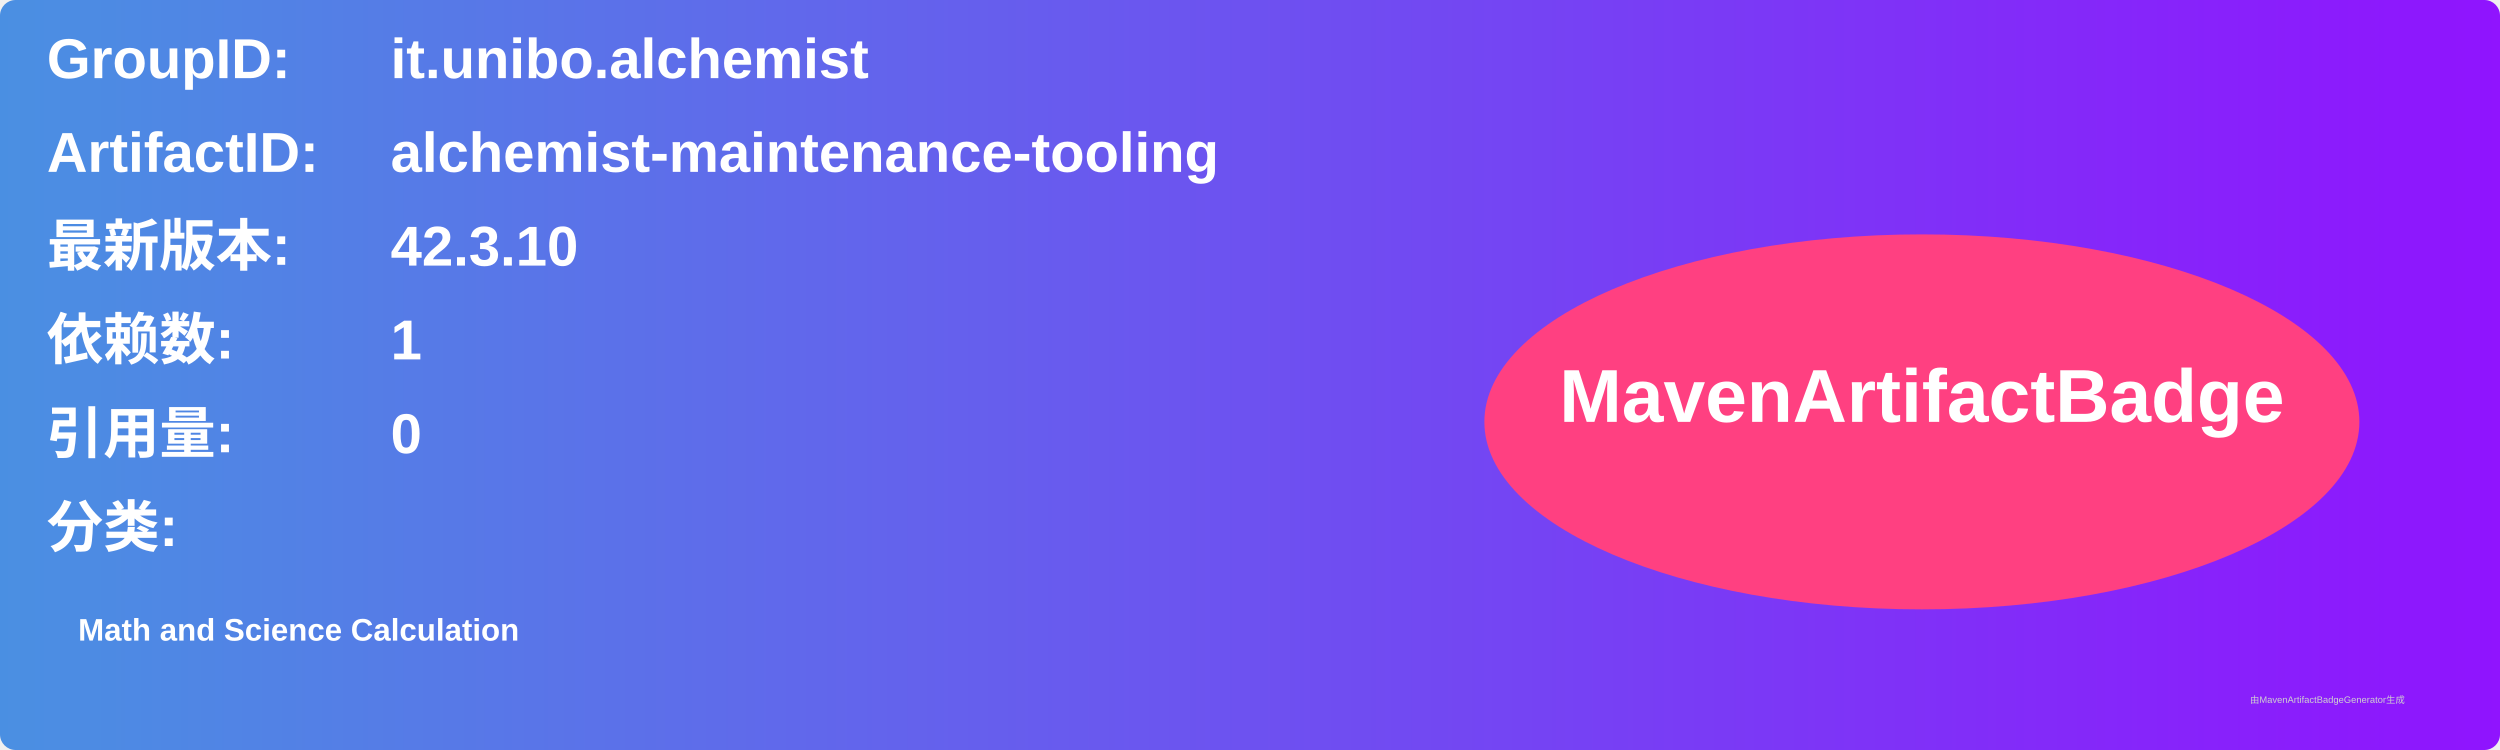
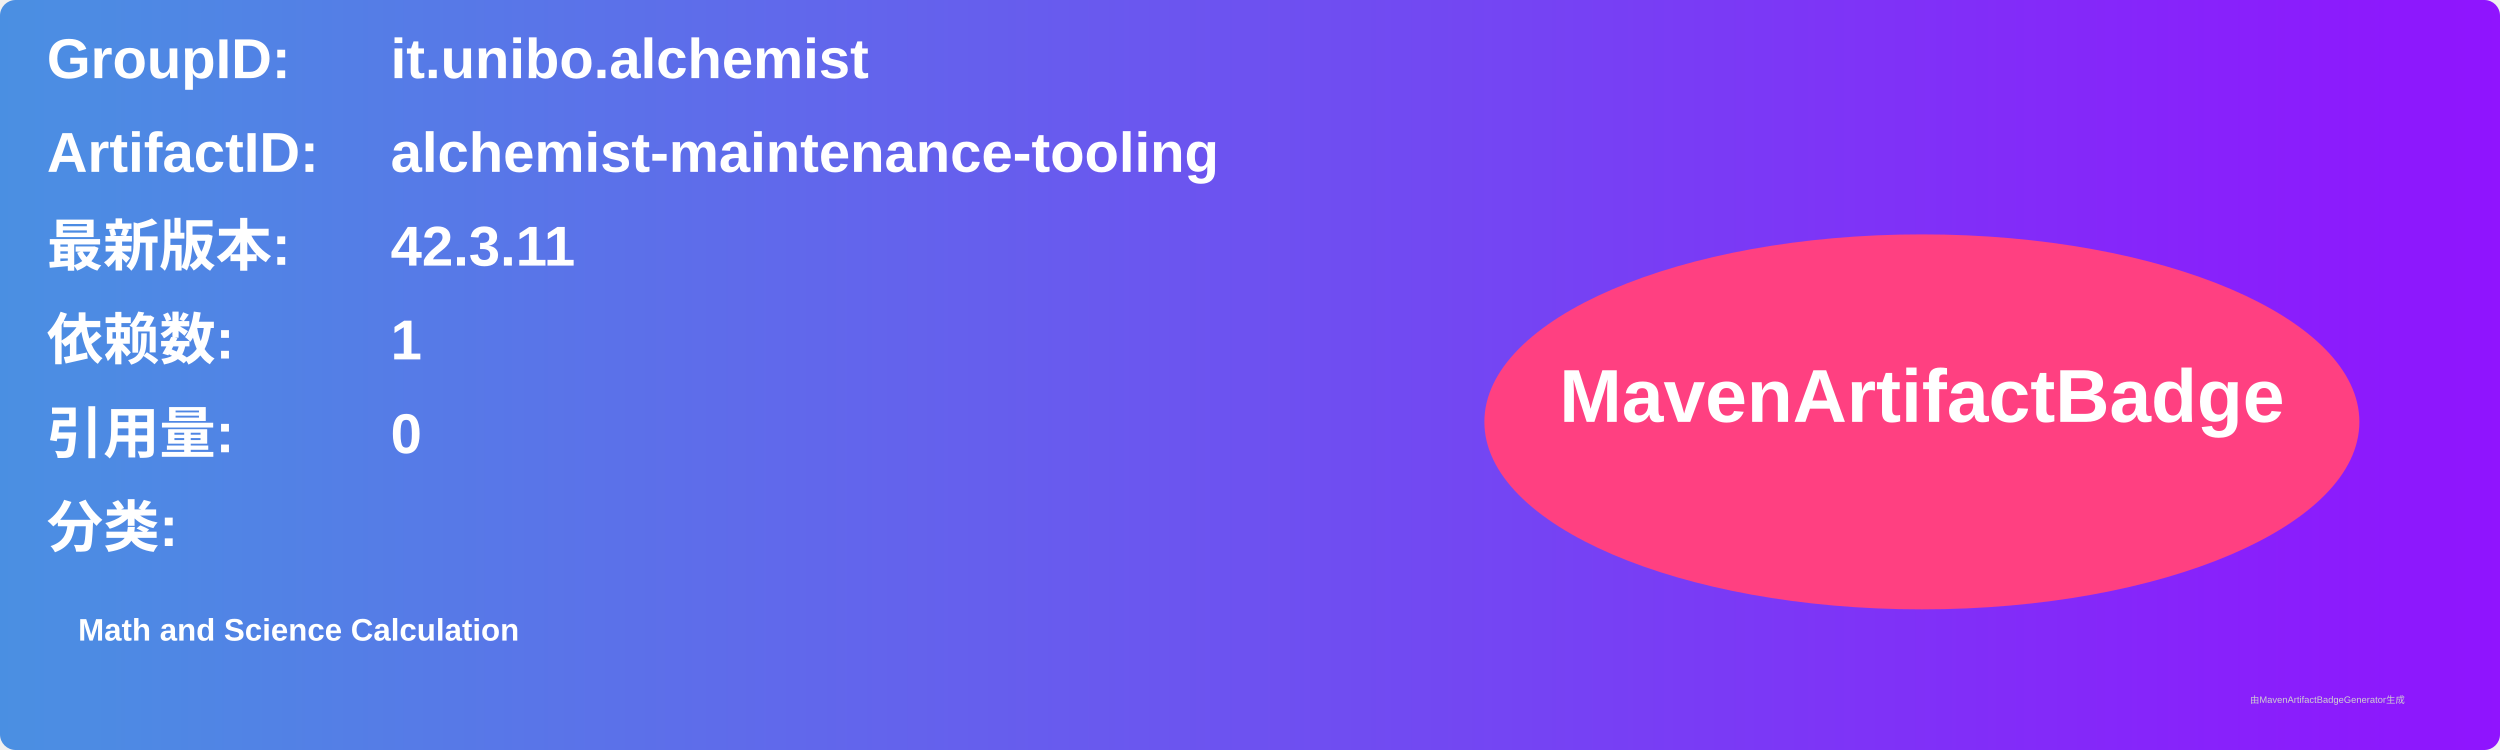
<svg xmlns="http://www.w3.org/2000/svg" width="800" height="240" viewBox="0 0 800 240">
  <linearGradient id="grad" x1="0%" y1="0%" x2="100%" y2="0%">
    <stop offset="0%" stop-color="#4a90e2" />
    <stop offset="100%" stop-color="#9013fe" />
  </linearGradient>
  <rect width="100%" height="100%" rx="5" ry="5" fill="url(#grad)" />
  <g transform="translate(15, 15)">
    <text x="0" y="10" font-family="Arial" font-size="18" fill="white" font-weight="bold" width="260">GroupID:</text>
    <text x="110" y="10" font-family="Arial" font-size="18" fill="white" font-weight="bold" width="460">it.unibo.alchemist</text>
    <text x="0" y="40" font-family="Arial" font-size="18" fill="white" font-weight="bold" width="260">ArtifactID:</text>
    <text x="110" y="40" font-family="Arial" font-size="18" fill="white" font-weight="bold" width="460">alchemist-maintenance-tooling</text>
    <text x="0" y="70" font-family="Arial" font-size="18" fill="white" font-weight="bold">最新版本:</text>
    <text x="110" y="70" font-family="Arial" font-size="18" fill="white" font-weight="bold">
-       <tspan font-weight="bold">42.3.10</tspan>
+       <tspan font-weight="bold">42.3.11</tspan>
    </text>
    <text x="0" y="100" font-family="Arial" font-size="18" fill="white" font-weight="bold">依赖数: </text>
    <text x="110" y="100" font-family="Arial" font-size="18" fill="white">
      <tspan font-weight="bold">1</tspan>
    </text>
    <text x="0" y="130" font-family="Arial" font-size="18" fill="white" font-weight="bold">引用量: </text>
    <text x="110" y="130" font-family="Arial" font-size="18" fill="white">
      <tspan font-weight="bold">0</tspan>
    </text>
    <text x="0" y="160" font-family="Arial" font-size="18" fill="white" font-weight="bold">分类:</text>
    <text x="10" y="190" font-family="Arial" font-size="10" fill="white">
      <tspan font-weight="bold">Math and Science Calculation</tspan>
    </text>
    <ellipse cx="600" cy="120" rx="140" ry="60" fill="#ff4081" />
    <text x="600" y="120" text-anchor="middle" font-family="Arial" font-size="24" fill="white" font-weight="bold">MavenArtifactBadge</text>
  </g>
  <text x="720" y="225" font-family="Arial" font-size="3" fill="#d0d0d0">由MavenArtifactBadgeGenerator生成</text>
</svg>
